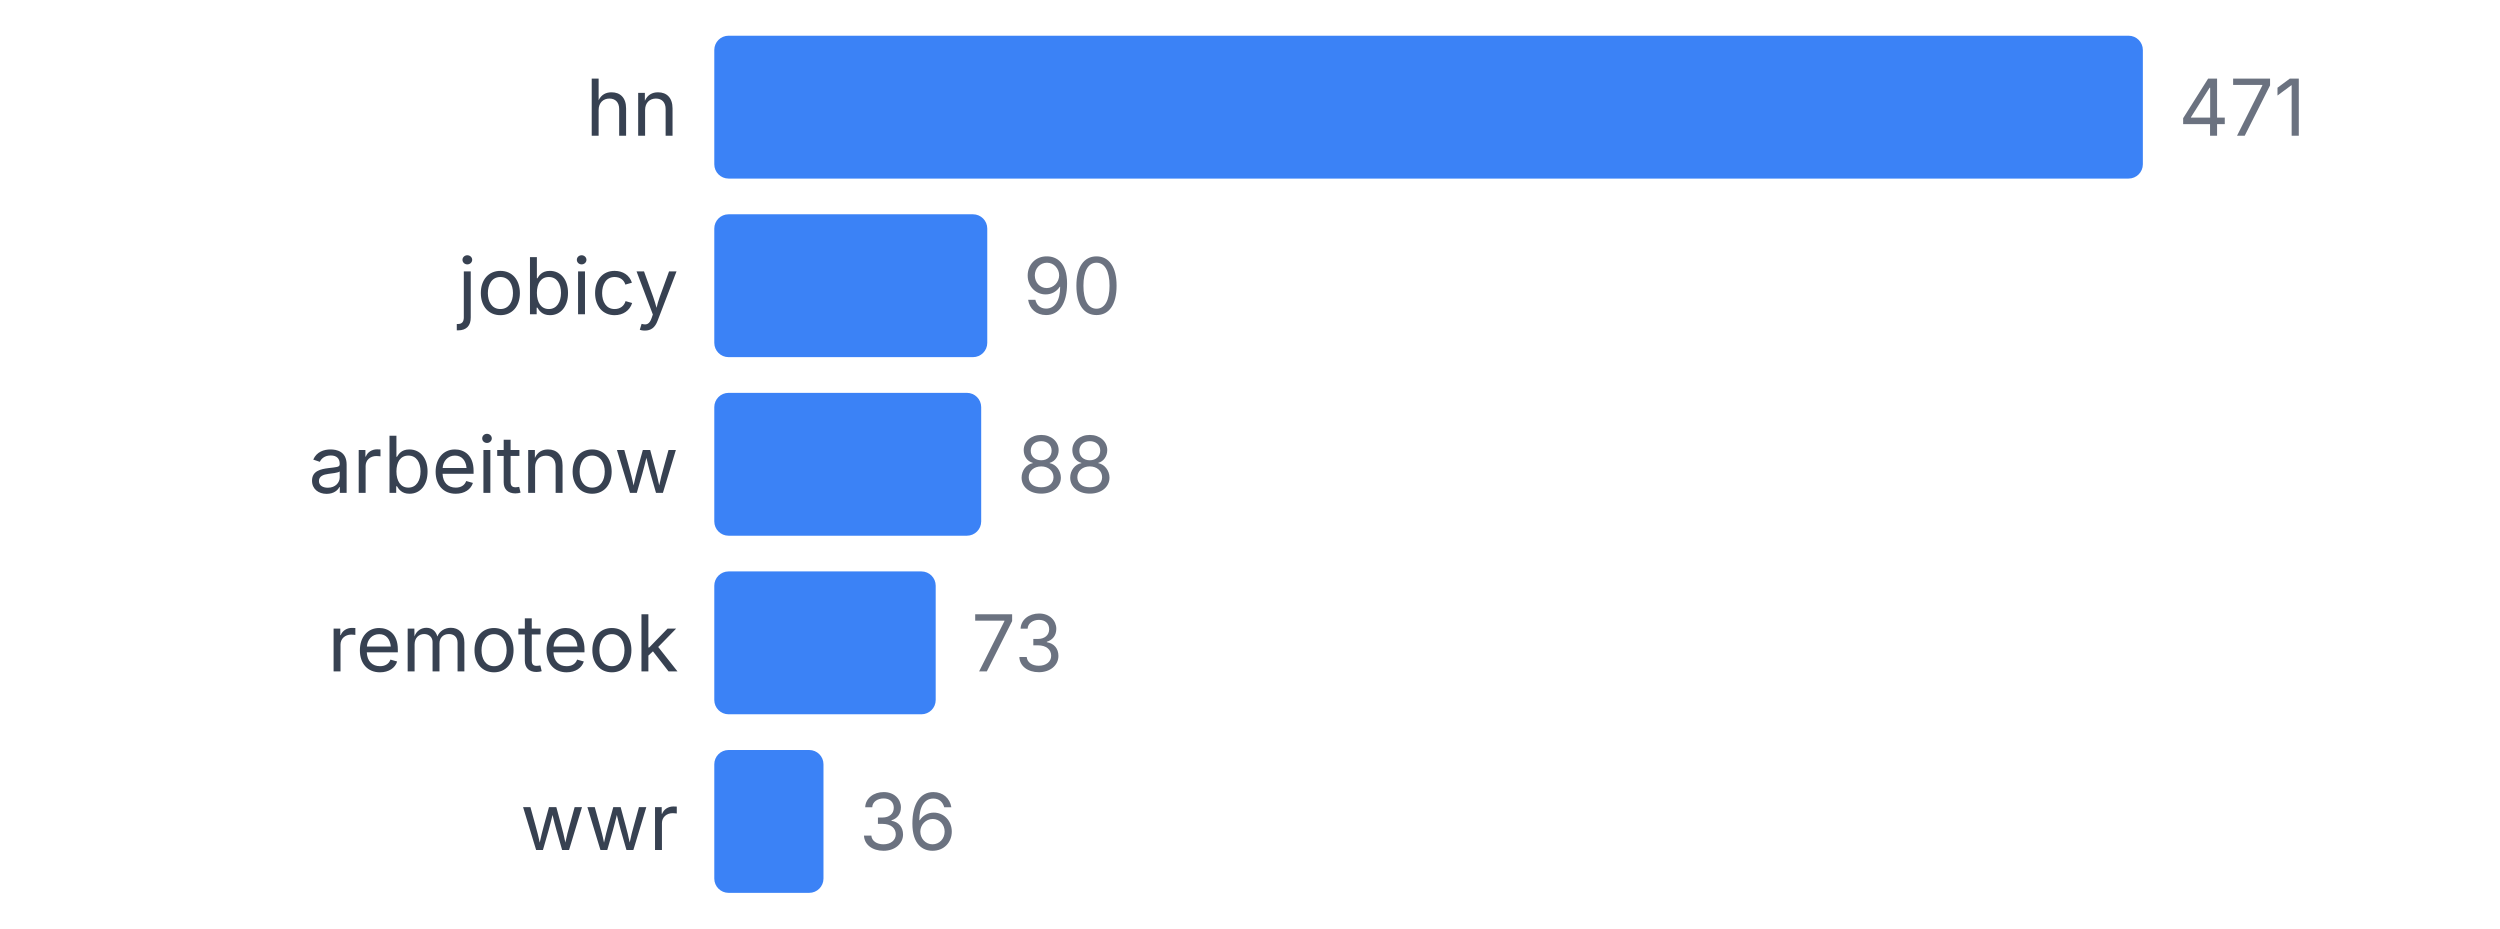
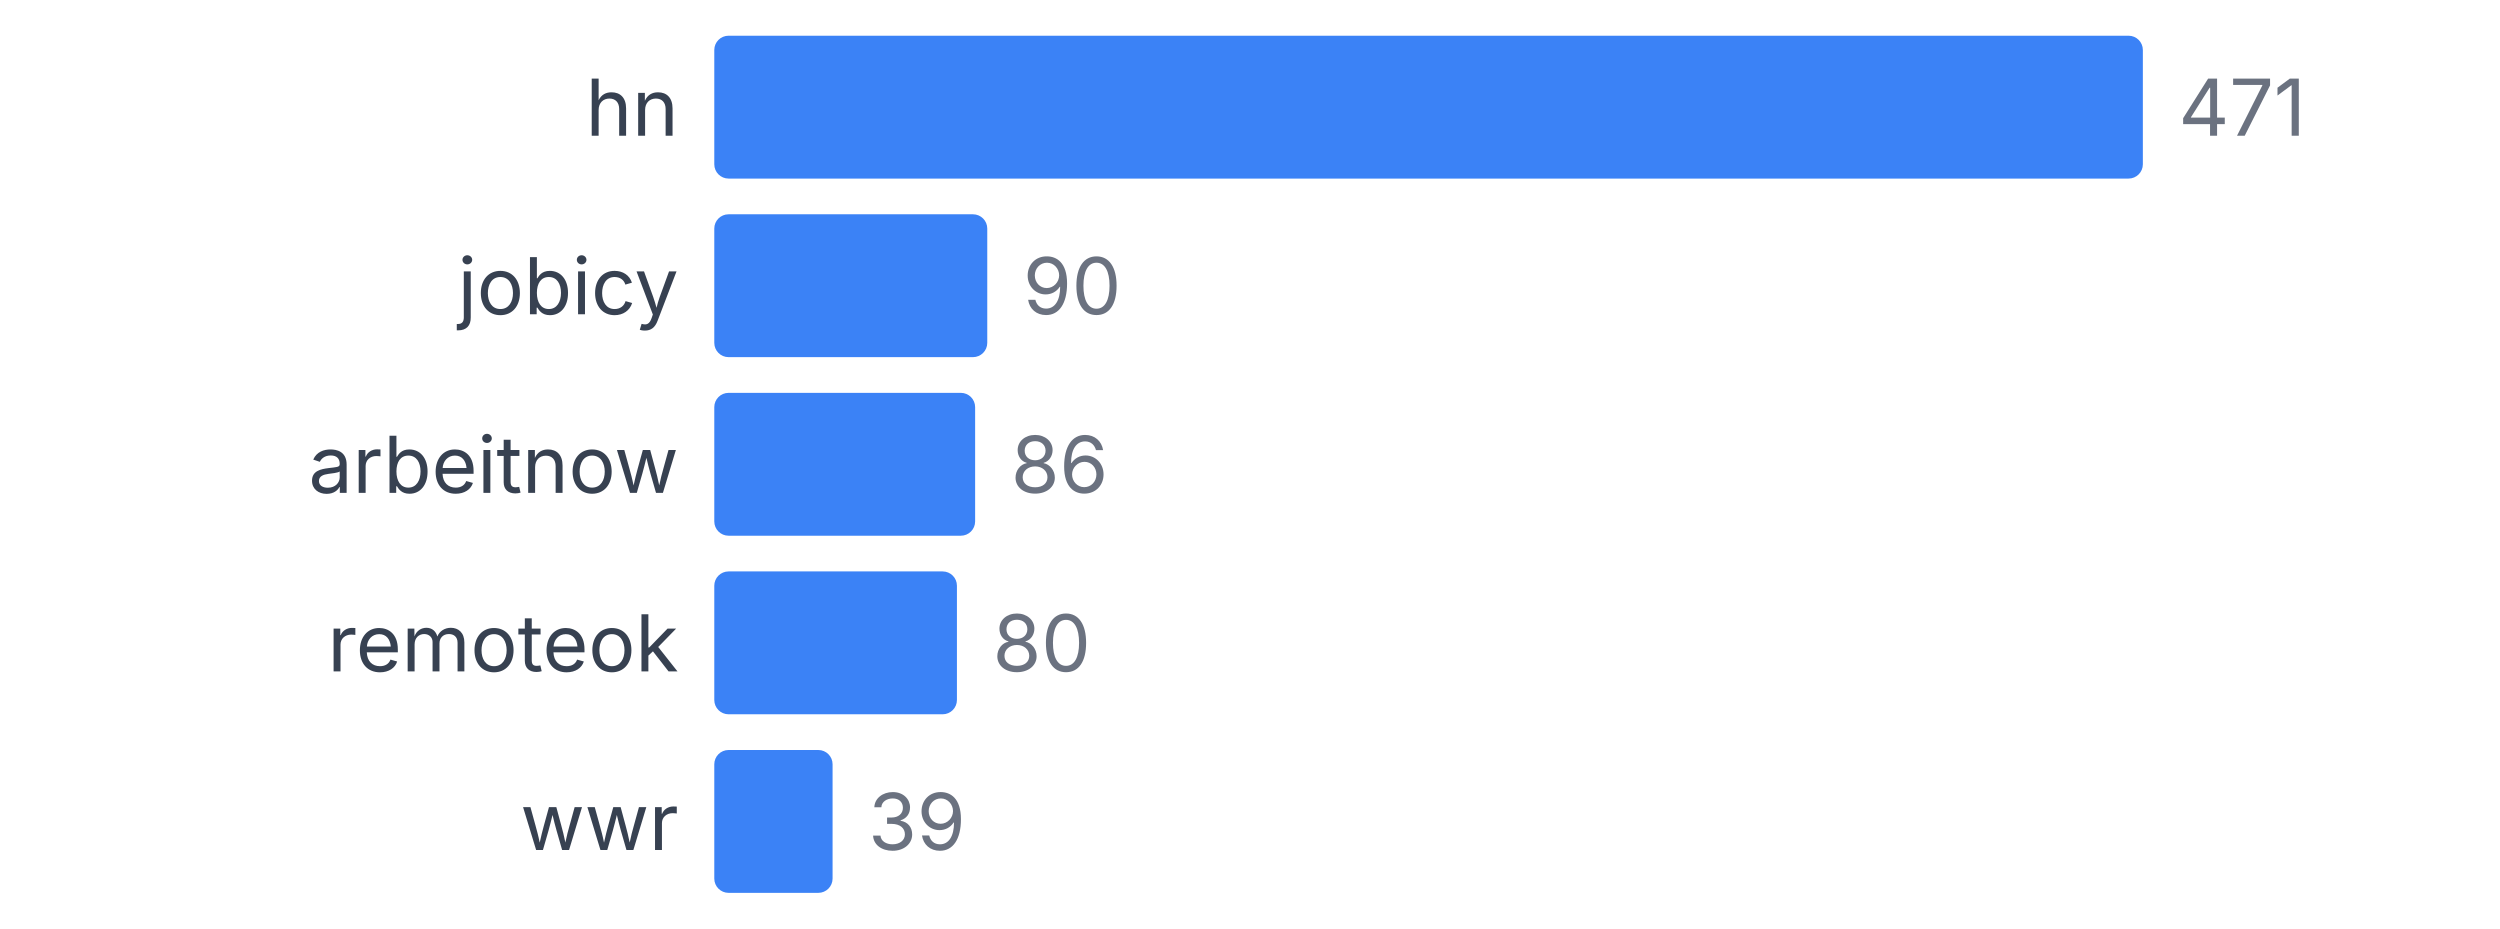
<svg xmlns="http://www.w3.org/2000/svg" width="350" height="130" viewBox="0 0 350 130">
  <style>
    text { font-family: system-ui, -apple-system, sans-serif; }
  </style>
  <text x="95" y="19" text-anchor="end" font-size="11" fill="#374151">hn</text>
  <rect x="100" y="5" width="200" height="20" fill="#3b82f6" rx="2" />
  <text x="305" y="19" font-size="11" fill="#6b7280">471</text>
  <text x="95" y="44" text-anchor="end" font-size="11" fill="#374151">jobicy</text>
  <rect x="100" y="30" width="38.217" height="20" fill="#3b82f6" rx="2" />
  <text x="143.217" y="44" font-size="11" fill="#6b7280">90</text>
  <text x="95" y="69" text-anchor="end" font-size="11" fill="#374151">arbeitnow</text>
-   <rect x="100" y="55" width="37.367" height="20" fill="#3b82f6" rx="2" />
-   <text x="142.367" y="69" font-size="11" fill="#6b7280">88</text>
+   <rect x="100" y="55" width="36.518" height="20" fill="#3b82f6" rx="2" />
+   <text x="141.518" y="69" font-size="11" fill="#6b7280">86</text>
  <text x="95" y="94" text-anchor="end" font-size="11" fill="#374151">remoteok</text>
-   <rect x="100" y="80" width="30.998" height="20" fill="#3b82f6" rx="2" />
-   <text x="135.998" y="94" font-size="11" fill="#6b7280">73</text>
+   <rect x="100" y="80" width="33.97" height="20" fill="#3b82f6" rx="2" />
+   <text x="138.97" y="94" font-size="11" fill="#6b7280">80</text>
  <text x="95" y="119" text-anchor="end" font-size="11" fill="#374151">wwr</text>
-   <rect x="100" y="105" width="15.287" height="20" fill="#3b82f6" rx="2" />
-   <text x="120.287" y="119" font-size="11" fill="#6b7280">36</text>
+   <rect x="100" y="105" width="16.561" height="20" fill="#3b82f6" rx="2" />
+   <text x="121.561" y="119" font-size="11" fill="#6b7280">39</text>
</svg>
